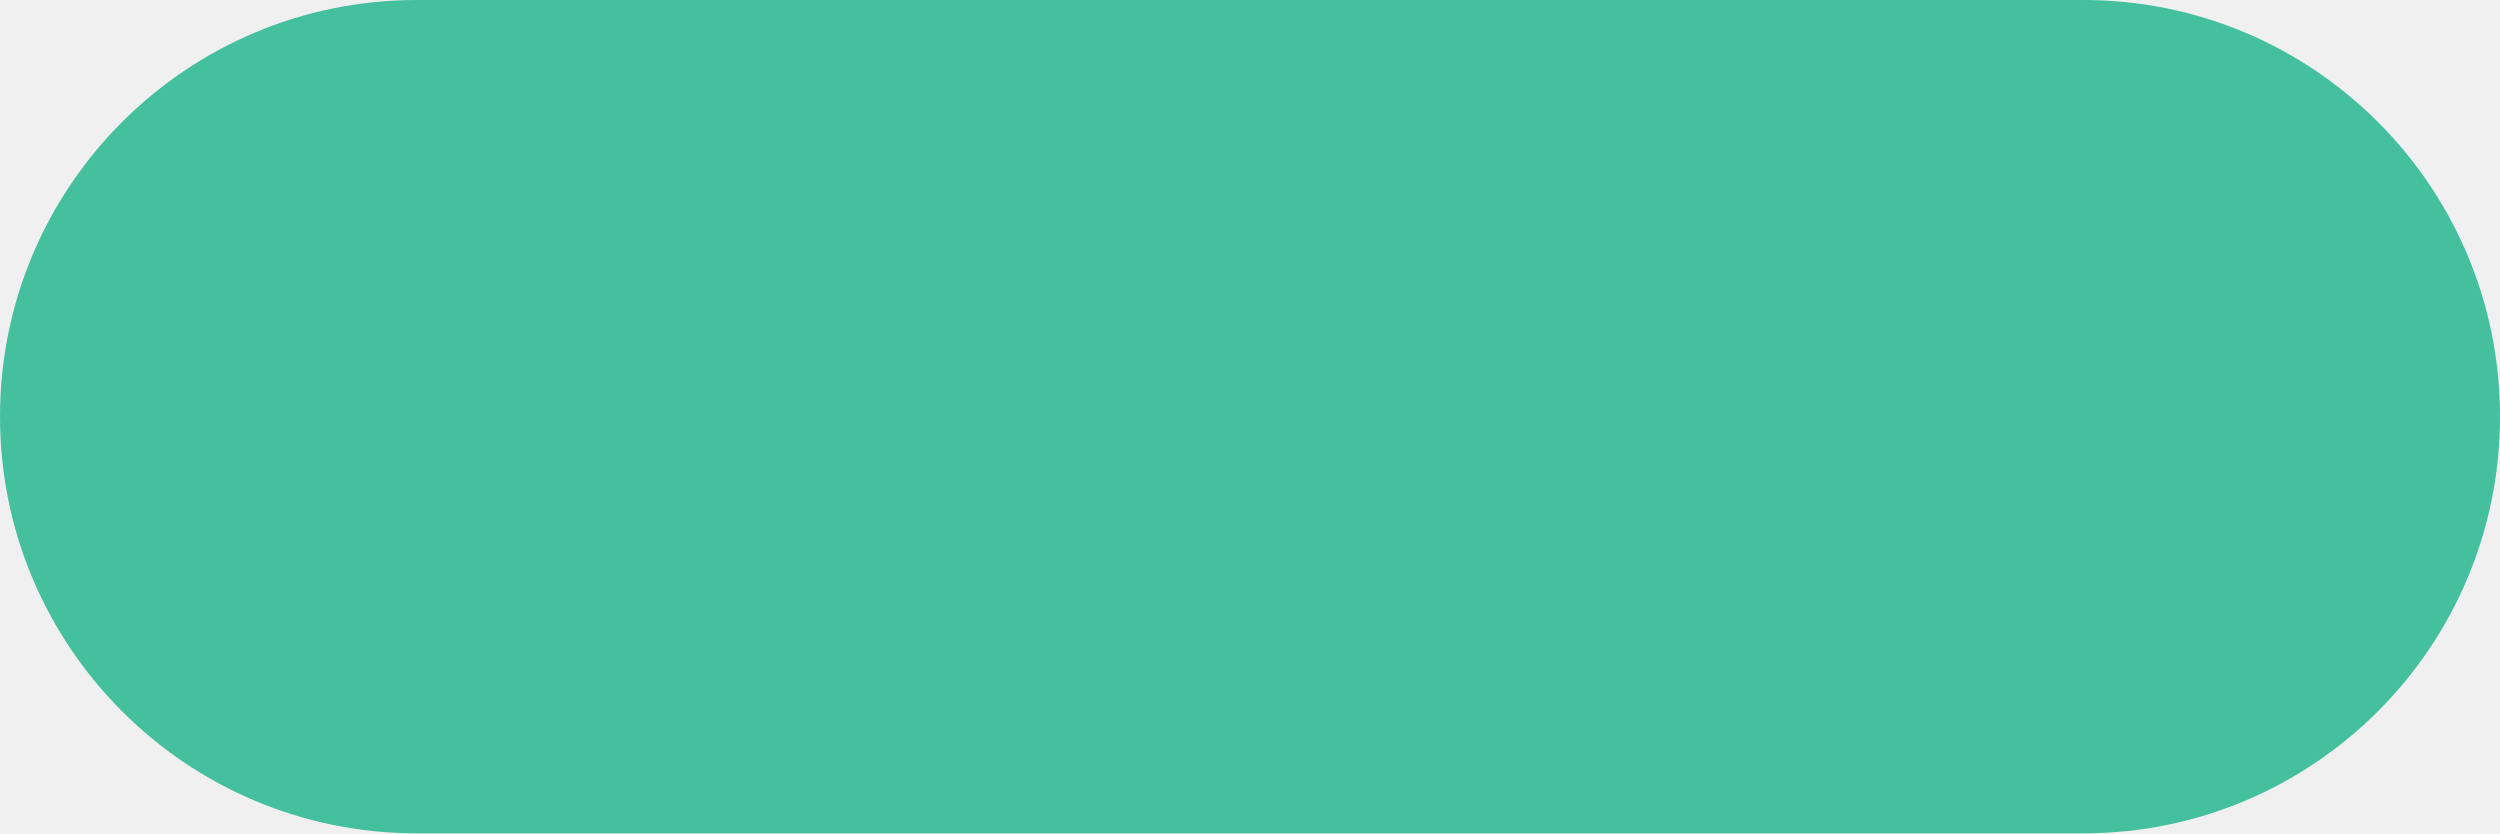
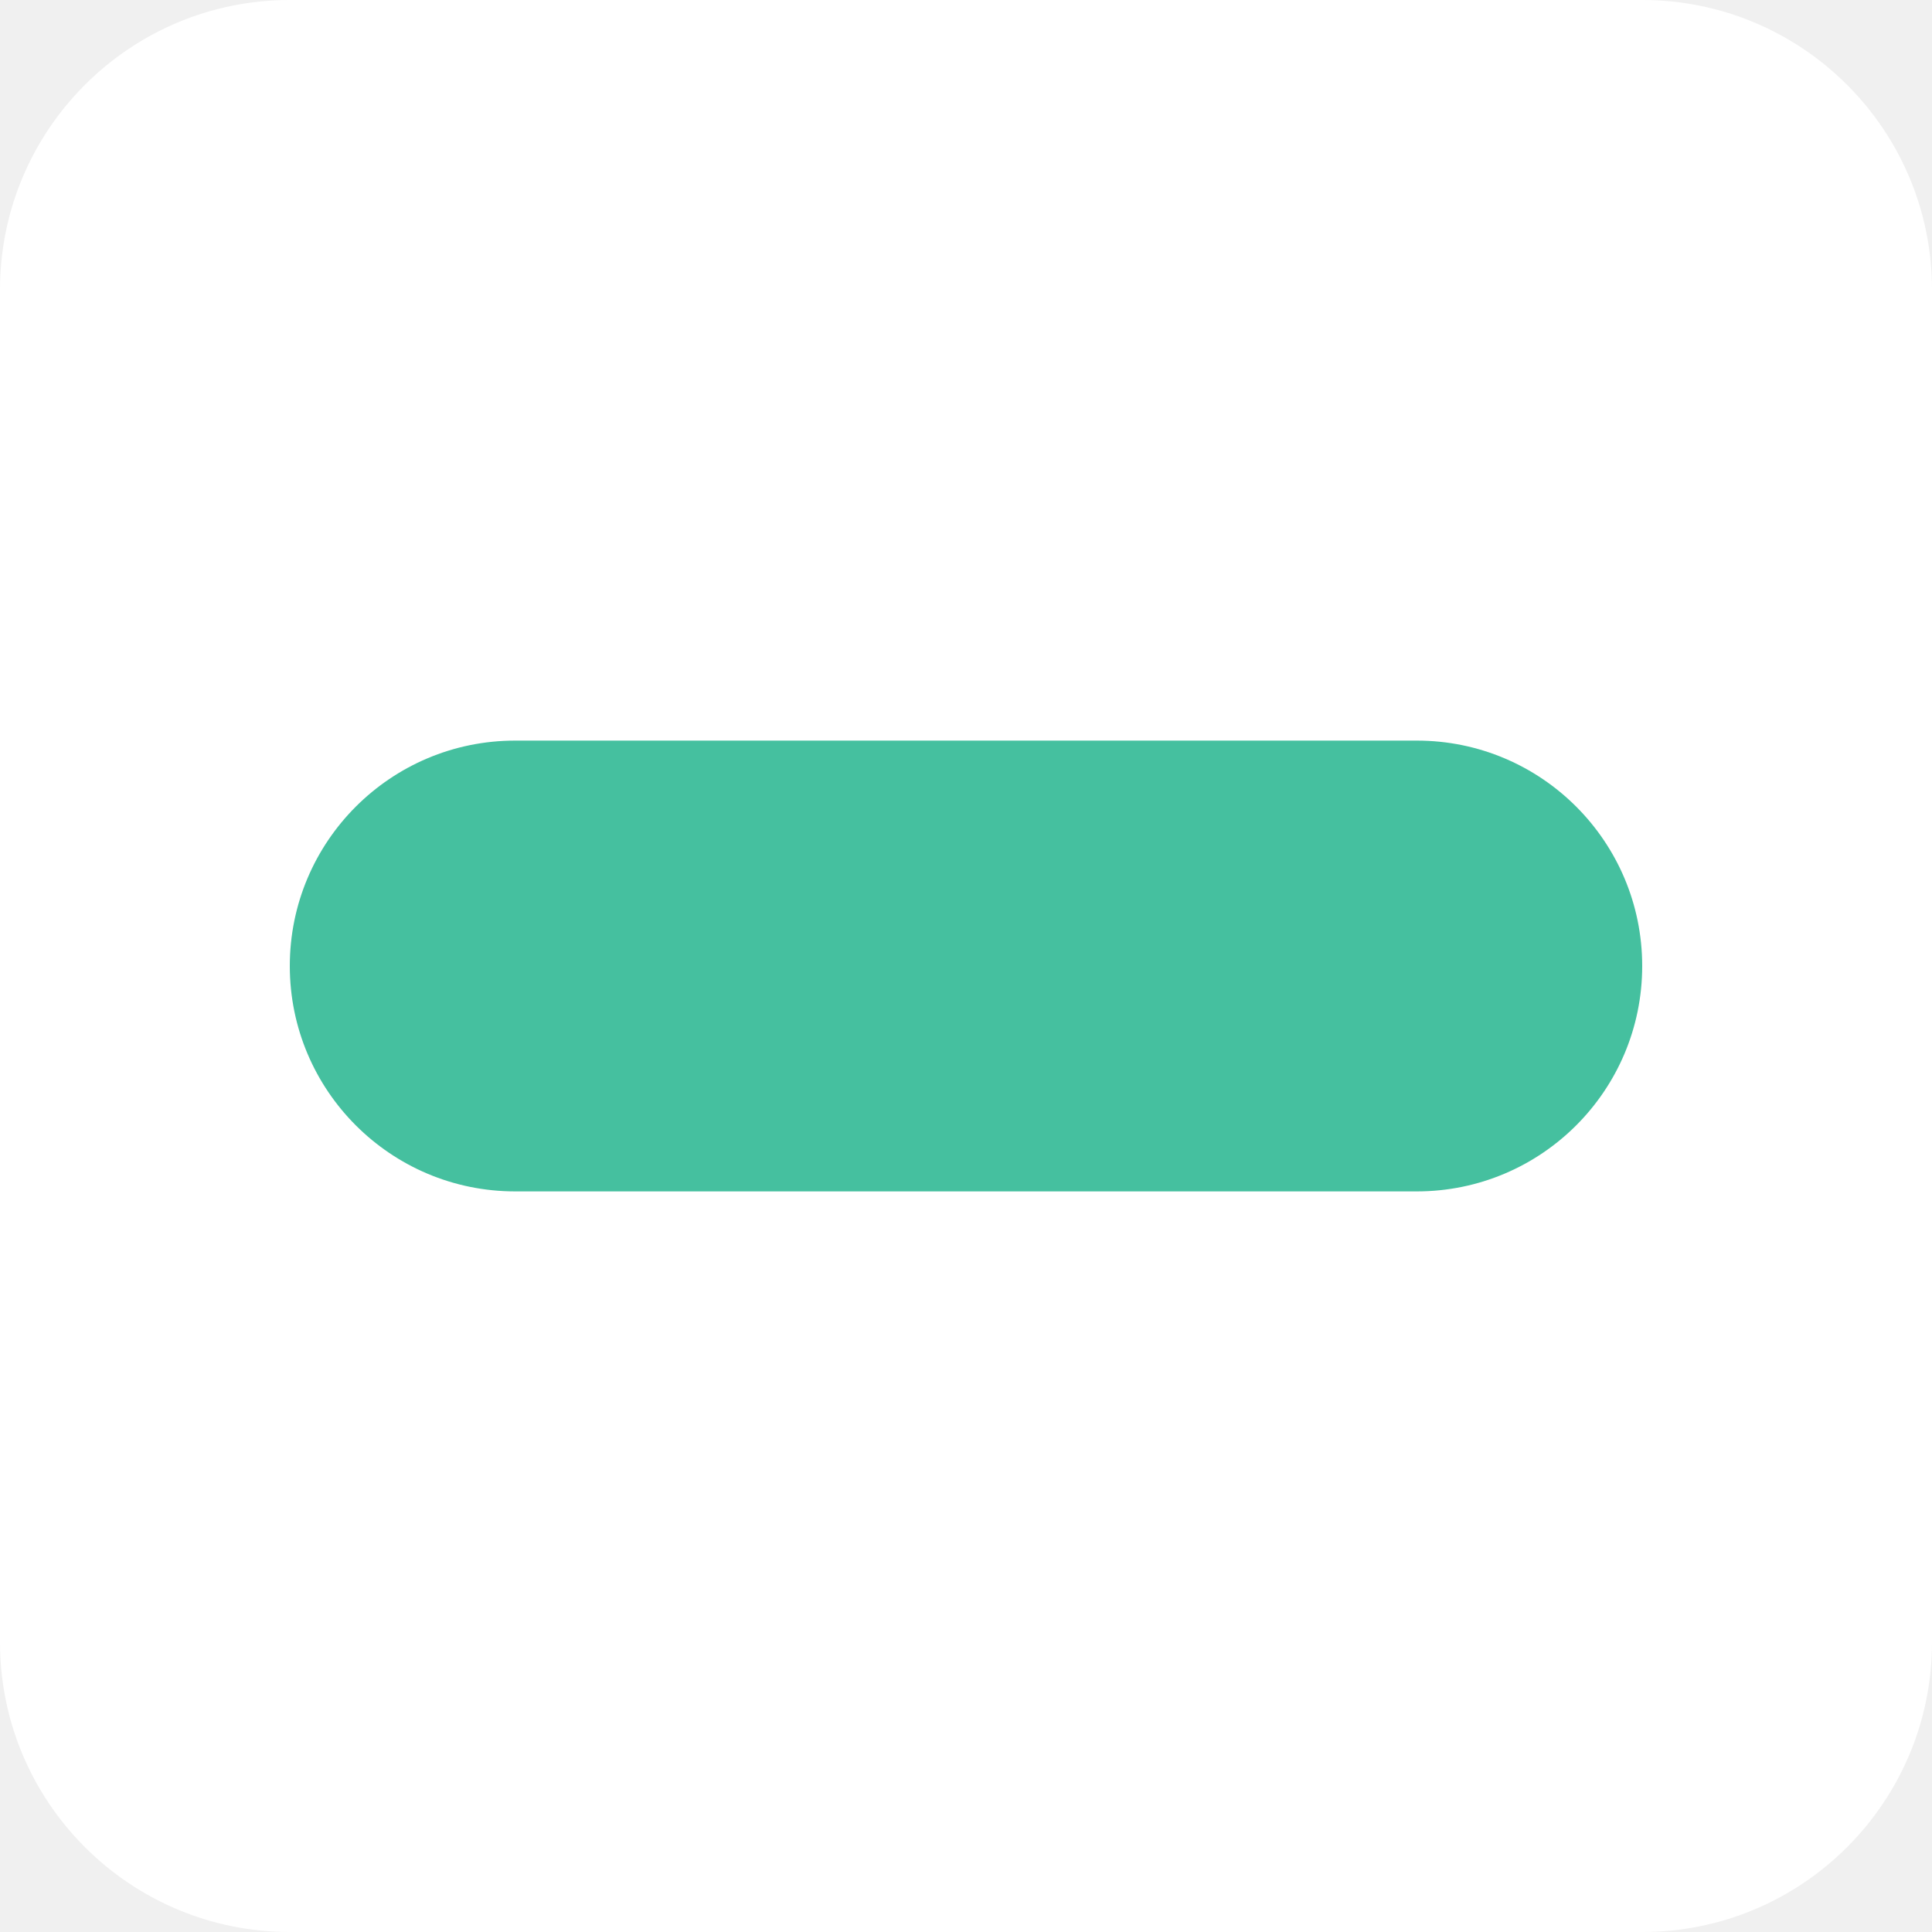
- <svg xmlns="http://www.w3.org/2000/svg" width="27" height="9" viewBox="0 0 27 9" fill="none">
-   <rect width="27" height="9" rx="4.5" fill="#45C09F" />
+ <svg xmlns="http://www.w3.org/2000/svg" version="1.1" width="1000" height="1000">
+   <g clip-path="url(#SvgjsClipPath1090)">
+     <rect width="1000" height="1000" fill="#ffffff" />
+     <g transform="matrix(25.92593,0,0,25.92593,150,383.3333)">
+       <svg version="1.1" width="27" height="9">
+         <svg width="27" height="9" viewBox="0 0 27 9" fill="none">
+           <rect width="27" height="9" rx="4.5" fill="#45C09F" />
+         </svg>
+       </svg>
+     </g>
+   </g>
+   <defs>
+     <clipPath id="SvgjsClipPath1090">
+       <rect width="1000" height="1000" x="0" y="0" rx="150" ry="150" />
+     </clipPath>
+   </defs>
</svg>
